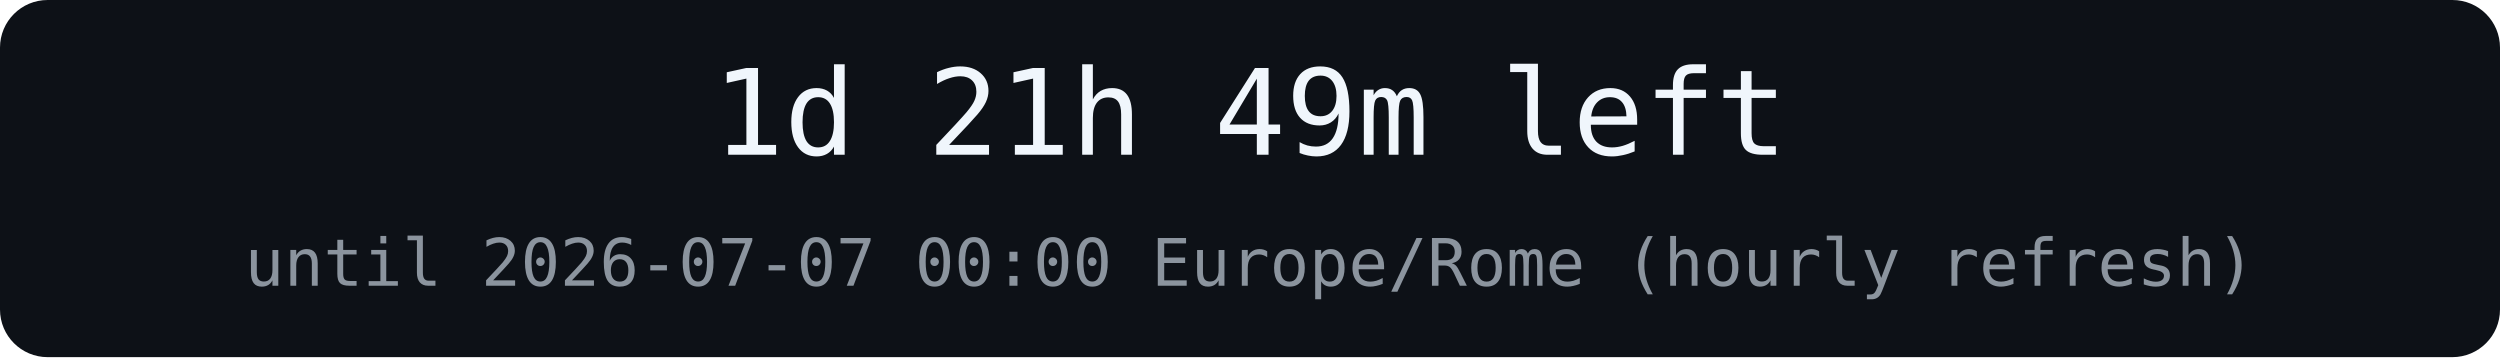
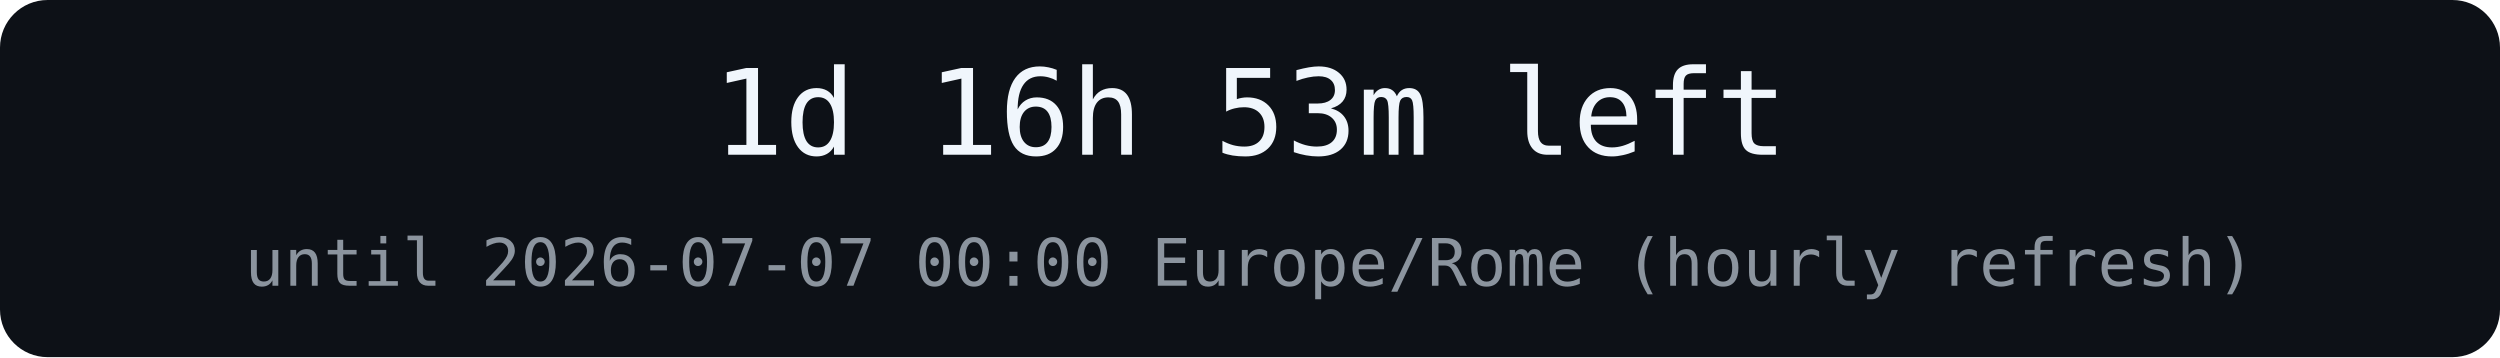
<svg xmlns="http://www.w3.org/2000/svg" width="420" height="60" role="img" aria-label="countdown">
  <rect width="420" height="60" rx="8" fill="#0d1117" />
-   <text x="210" y="26" text-anchor="middle" font-family="Menlo, monospace" font-size="20" fill="#f0f6fc">1d 21h 49m left</text>
+   <text x="210" y="26" text-anchor="middle" font-family="Menlo, monospace" font-size="20" fill="#f0f6fc">1d 16h 53m left</text>
  <text x="210" y="48" text-anchor="middle" font-family="Menlo, monospace" font-size="11" fill="#8b949e">until 2026-07-07 00:00 Europe/Rome (hourly refresh)</text>
</svg>
